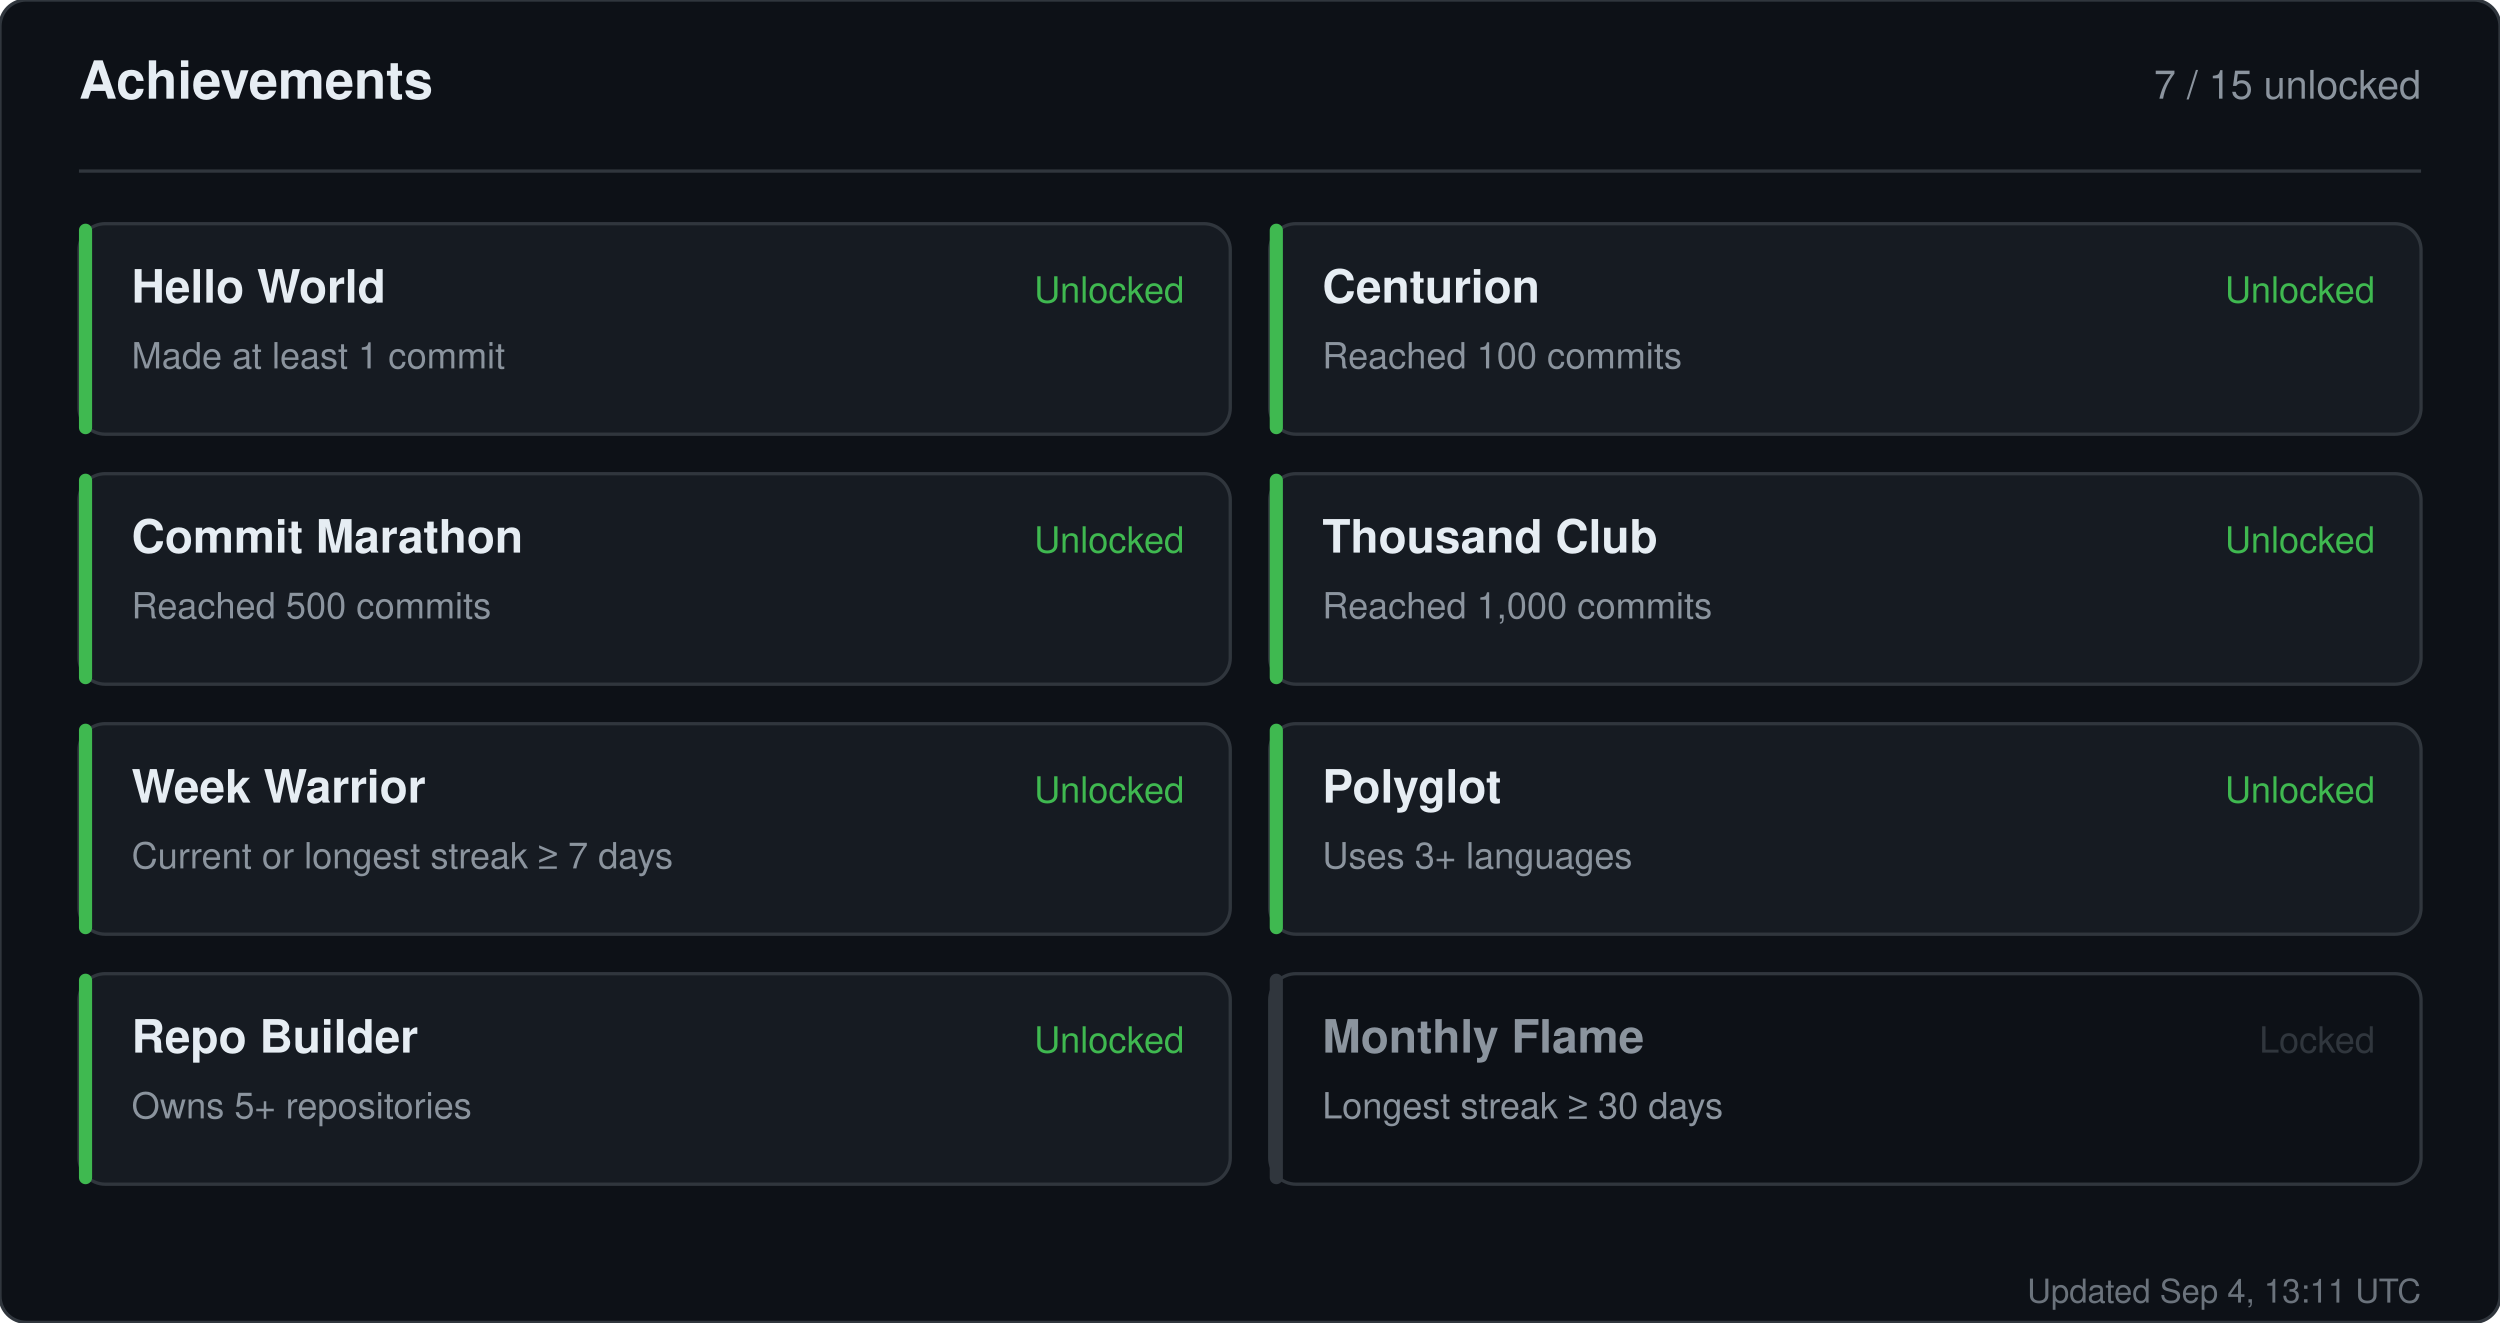
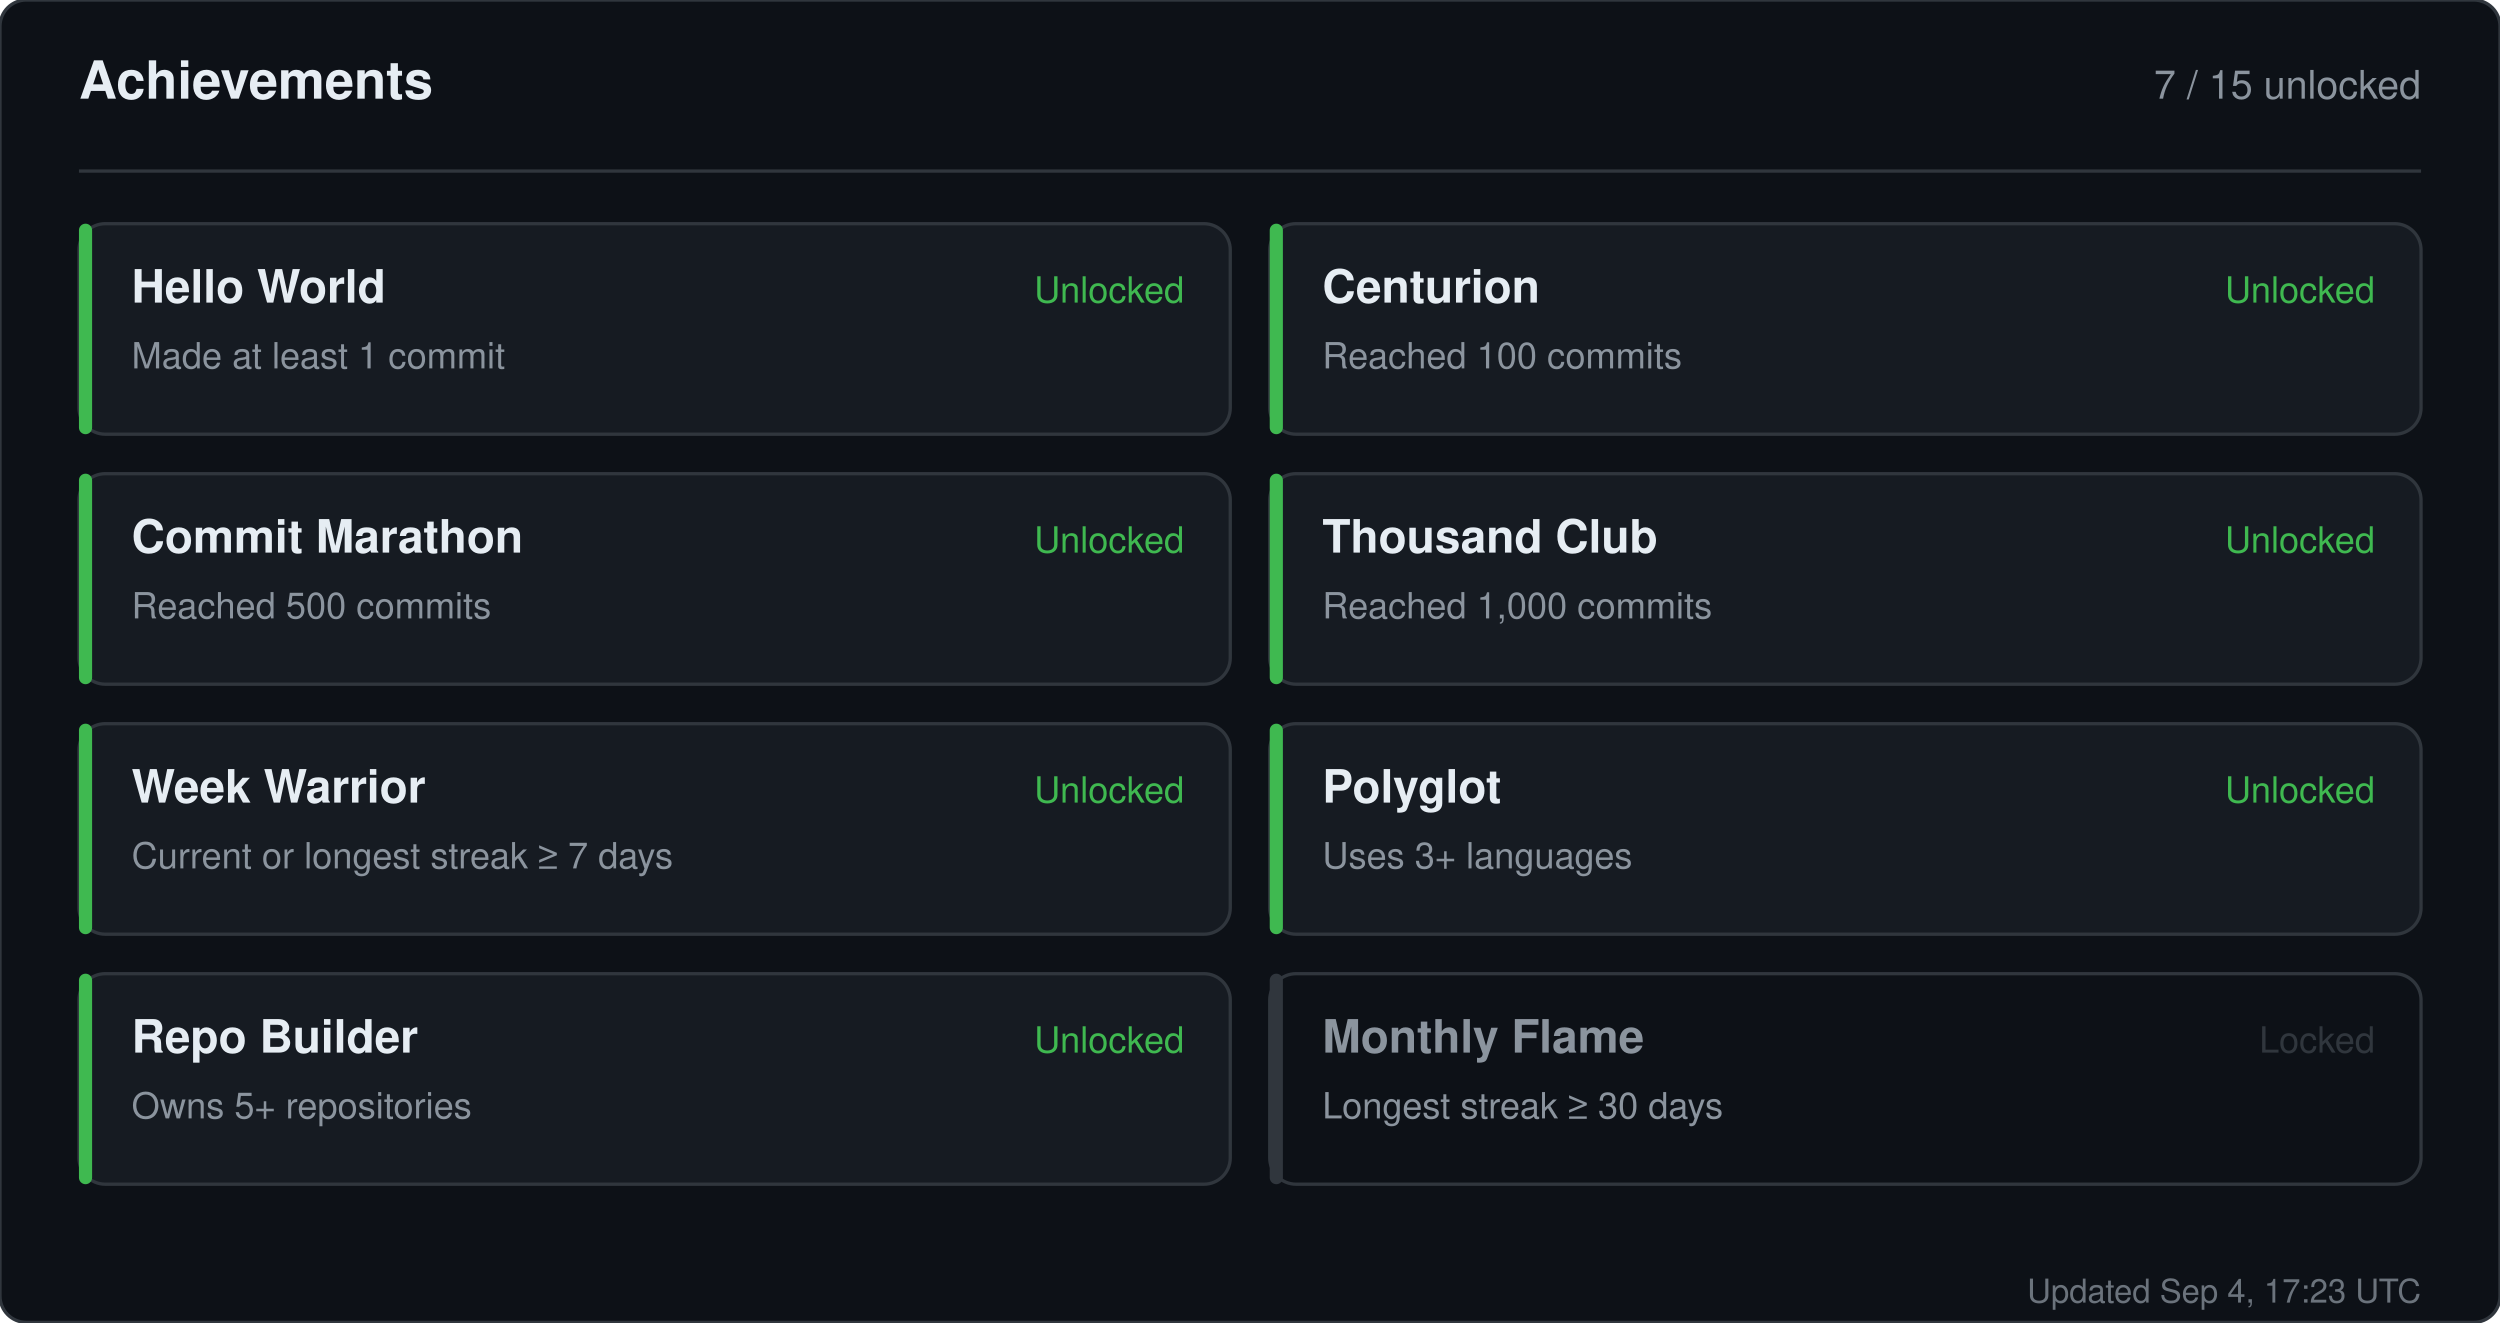
<svg xmlns="http://www.w3.org/2000/svg" width="760" height="402" viewBox="0 0 760 402" role="img" aria-label="Achievements for sandiirawan12">
  <rect width="760" height="402" rx="8" fill="#0d1117" stroke="#30363d" />
  <g font-family="-apple-system, BlinkMacSystemFont, Segoe UI, Helvetica, Arial, sans-serif">
    <text x="24" y="30" fill="#e6edf3" font-size="16" font-weight="700">Achievements</text>
    <text x="736" y="30" fill="#8b949e" font-size="12" text-anchor="end">7 / 15 unlocked</text>
    <line x1="24" y1="52" x2="736" y2="52" stroke="#30363d" />
    <rect x="24" y="68" width="350" height="64" rx="8" fill="#161b22" stroke="#30363d" />
    <rect x="24" y="68" width="4" height="64" rx="2" fill="#3fb950" />
    <text x="40" y="92" fill="#e6edf3" font-size="14" font-weight="700">Hello World</text>
    <text x="40" y="112" fill="#8b949e" font-size="11">Made at least 1 commit</text>
    <text x="360" y="92" fill="#3fb950" font-size="11" text-anchor="end">Unlocked</text>
    <rect x="386" y="68" width="350" height="64" rx="8" fill="#161b22" stroke="#30363d" />
    <rect x="386" y="68" width="4" height="64" rx="2" fill="#3fb950" />
    <text x="402" y="92" fill="#e6edf3" font-size="14" font-weight="700">Centurion</text>
    <text x="402" y="112" fill="#8b949e" font-size="11">Reached 100 commits</text>
    <text x="722" y="92" fill="#3fb950" font-size="11" text-anchor="end">Unlocked</text>
    <rect x="24" y="144" width="350" height="64" rx="8" fill="#161b22" stroke="#30363d" />
    <rect x="24" y="144" width="4" height="64" rx="2" fill="#3fb950" />
    <text x="40" y="168" fill="#e6edf3" font-size="14" font-weight="700">Commit Marathon</text>
    <text x="40" y="188" fill="#8b949e" font-size="11">Reached 500 commits</text>
    <text x="360" y="168" fill="#3fb950" font-size="11" text-anchor="end">Unlocked</text>
    <rect x="386" y="144" width="350" height="64" rx="8" fill="#161b22" stroke="#30363d" />
    <rect x="386" y="144" width="4" height="64" rx="2" fill="#3fb950" />
    <text x="402" y="168" fill="#e6edf3" font-size="14" font-weight="700">Thousand Club</text>
    <text x="402" y="188" fill="#8b949e" font-size="11">Reached 1,000 commits</text>
    <text x="722" y="168" fill="#3fb950" font-size="11" text-anchor="end">Unlocked</text>
    <rect x="24" y="220" width="350" height="64" rx="8" fill="#161b22" stroke="#30363d" />
    <rect x="24" y="220" width="4" height="64" rx="2" fill="#3fb950" />
    <text x="40" y="244" fill="#e6edf3" font-size="14" font-weight="700">Week Warrior</text>
    <text x="40" y="264" fill="#8b949e" font-size="11">Current or longest streak ≥ 7 days</text>
    <text x="360" y="244" fill="#3fb950" font-size="11" text-anchor="end">Unlocked</text>
    <rect x="386" y="220" width="350" height="64" rx="8" fill="#161b22" stroke="#30363d" />
    <rect x="386" y="220" width="4" height="64" rx="2" fill="#3fb950" />
    <text x="402" y="244" fill="#e6edf3" font-size="14" font-weight="700">Polyglot</text>
    <text x="402" y="264" fill="#8b949e" font-size="11">Uses 3+ languages</text>
    <text x="722" y="244" fill="#3fb950" font-size="11" text-anchor="end">Unlocked</text>
    <rect x="24" y="296" width="350" height="64" rx="8" fill="#161b22" stroke="#30363d" />
    <rect x="24" y="296" width="4" height="64" rx="2" fill="#3fb950" />
    <text x="40" y="320" fill="#e6edf3" font-size="14" font-weight="700">Repo Builder</text>
    <text x="40" y="340" fill="#8b949e" font-size="11">Owns 5+ repositories</text>
    <text x="360" y="320" fill="#3fb950" font-size="11" text-anchor="end">Unlocked</text>
    <rect x="386" y="296" width="350" height="64" rx="8" fill="#0d1117" stroke="#30363d" />
    <rect x="386" y="296" width="4" height="64" rx="2" fill="#30363d" />
    <text x="402" y="320" fill="#8b949e" font-size="14" font-weight="700">Monthly Flame</text>
    <text x="402" y="340" fill="#8b949e" font-size="11">Longest streak ≥ 30 days</text>
    <text x="722" y="320" fill="#30363d" font-size="11" text-anchor="end">Locked</text>
-     <text x="736" y="396" fill="#8b949e" font-size="10" text-anchor="end" opacity="0.75">Updated Sep 4, 13:11 UTC</text>
+     <text x="736" y="396" fill="#8b949e" font-size="10" text-anchor="end" opacity="0.75">Updated Sep 4, 17:23 UTC</text>
  </g>
</svg>
